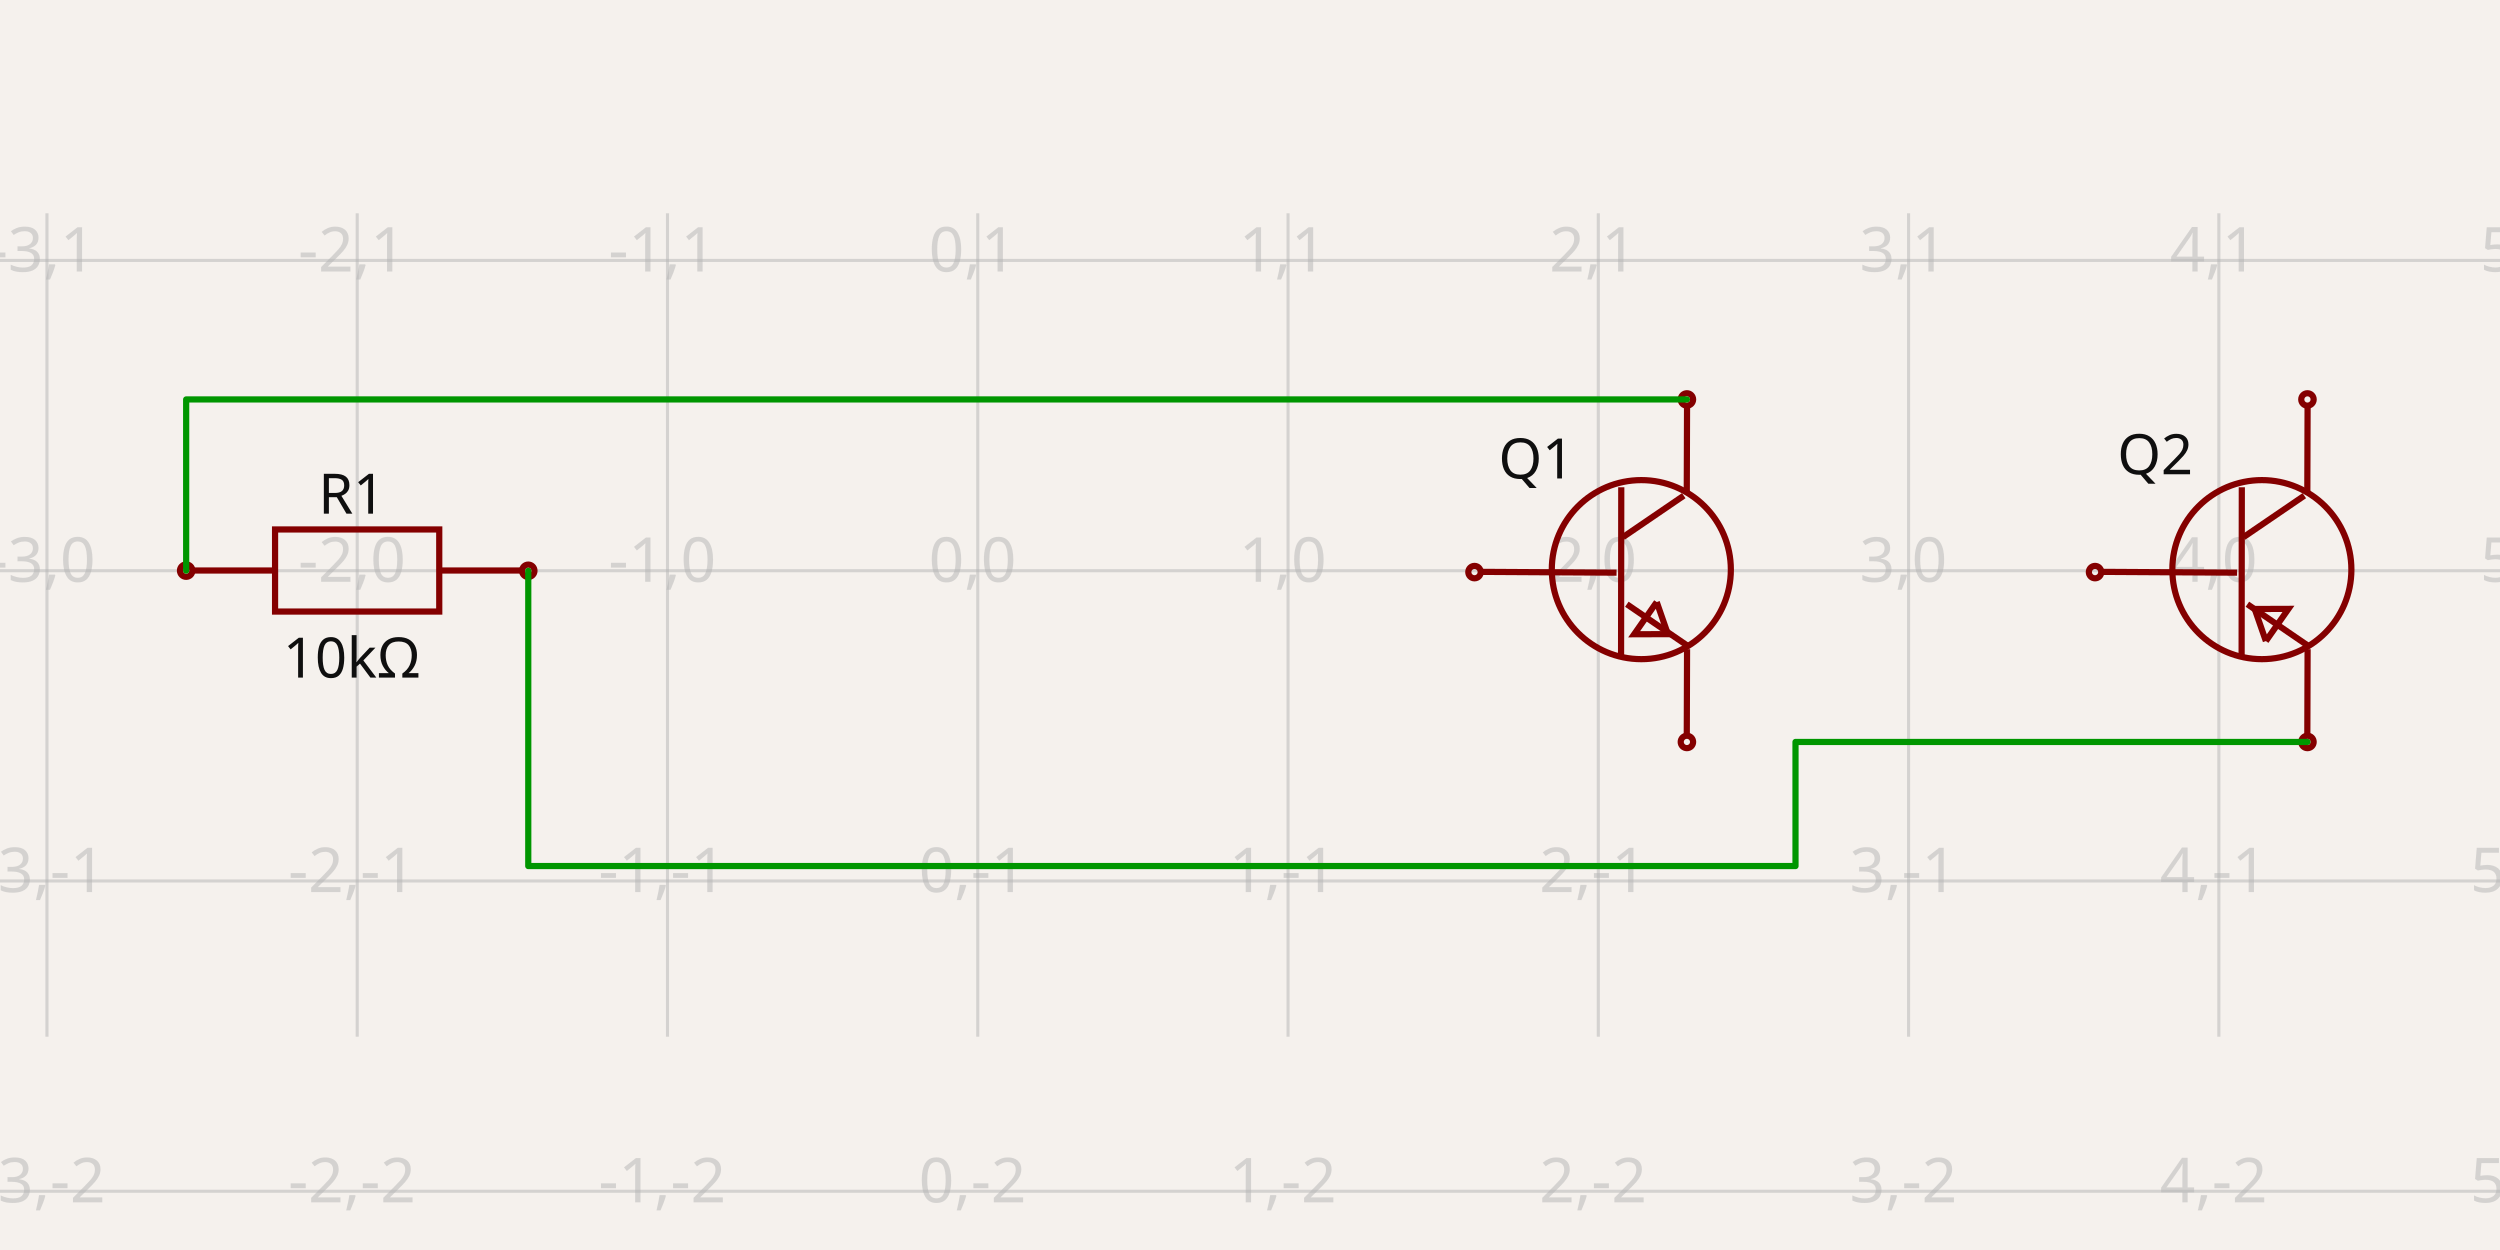
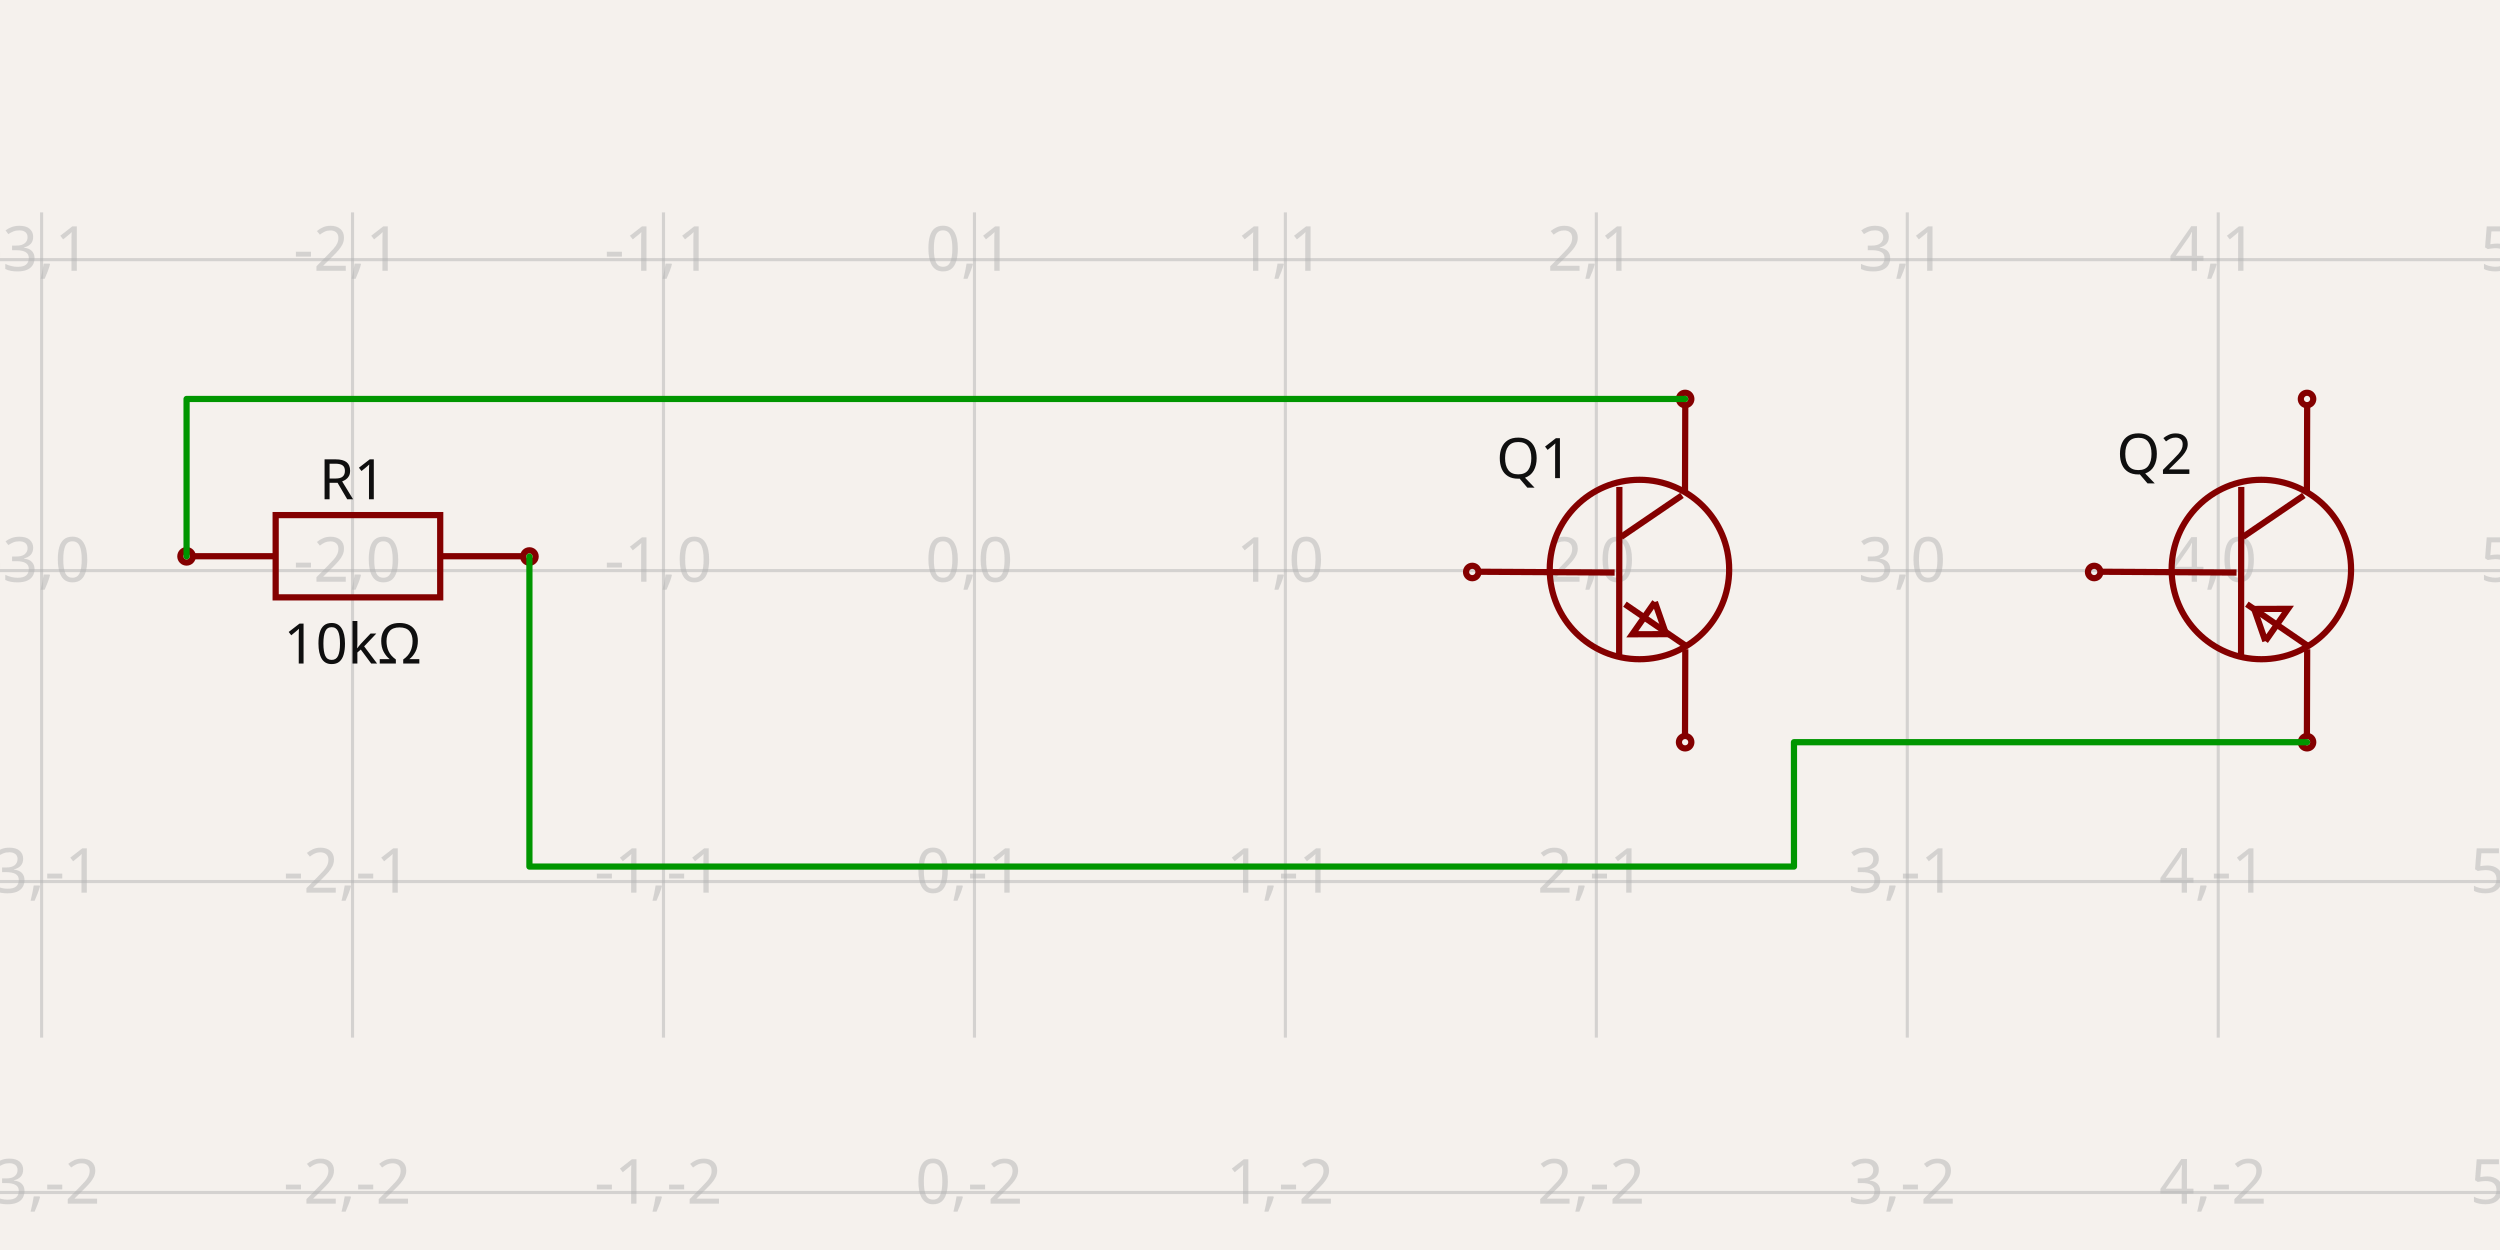
- <svg xmlns="http://www.w3.org/2000/svg" width="1200" height="600" style="background-color: rgb(245, 241, 237)" data-real-to-screen-transform="matrix(148.9310147835,0,0,-148.9310147835,469.3249218288,273.9370724129)">
+ <svg xmlns="http://www.w3.org/2000/svg" width="1200" height="600" style="background-color: rgb(245, 241, 237)" data-real-to-screen-transform="matrix(149.2551837039,0,0,-149.2551837039,467.7345066181,273.8803428518)">
  <style>
              .boundary { fill: rgb(245, 241, 237); }
              .schematic-boundary { fill: none; stroke: #fff; }
              .component { fill: none; stroke: rgb(132, 0, 0); }
              .chip { fill: rgb(255, 255, 194); stroke: rgb(132, 0, 0); }
              .component-pin { fill: none; stroke: rgb(132, 0, 0); }
              .trace:hover {
                filter: invert(1);
              }
              .trace:hover .trace-crossing-outline {
                opacity: 0;
              }
              .text { font-family: sans-serif; fill: rgb(0, 150, 0); }
              .pin-number { fill: rgb(169, 0, 0); }
              .port-label { fill: rgb(0, 100, 100); }
              .component-name { fill: rgb(0, 100, 100); }
            </style>
  <rect class="boundary" x="0" y="0" width="1200" height="600" />
  <g class="grid">
-     <line x1="-126.399" y1="497.62" x2="-126.399" y2="102.38" stroke="rgb(181, 181, 181)" stroke-width="1.489" stroke-opacity="0.5" />
-     <line x1="22.532" y1="497.62" x2="22.532" y2="102.38" stroke="rgb(181, 181, 181)" stroke-width="1.489" stroke-opacity="0.5" />
-     <line x1="171.463" y1="497.62" x2="171.463" y2="102.38" stroke="rgb(181, 181, 181)" stroke-width="1.489" stroke-opacity="0.5" />
-     <line x1="320.394" y1="497.62" x2="320.394" y2="102.38" stroke="rgb(181, 181, 181)" stroke-width="1.489" stroke-opacity="0.5" />
-     <line x1="469.325" y1="497.62" x2="469.325" y2="102.38" stroke="rgb(181, 181, 181)" stroke-width="1.489" stroke-opacity="0.5" />
-     <line x1="618.256" y1="497.62" x2="618.256" y2="102.38" stroke="rgb(181, 181, 181)" stroke-width="1.489" stroke-opacity="0.5" />
-     <line x1="767.187" y1="497.62" x2="767.187" y2="102.38" stroke="rgb(181, 181, 181)" stroke-width="1.489" stroke-opacity="0.5" />
-     <line x1="916.118" y1="497.62" x2="916.118" y2="102.38" stroke="rgb(181, 181, 181)" stroke-width="1.489" stroke-opacity="0.5" />
-     <line x1="1065.049" y1="497.62" x2="1065.049" y2="102.38" stroke="rgb(181, 181, 181)" stroke-width="1.489" stroke-opacity="0.5" />
-     <line x1="1213.98" y1="497.62" x2="1213.98" y2="102.38" stroke="rgb(181, 181, 181)" stroke-width="1.489" stroke-opacity="0.5" />
-     <line x1="-6.0822458181064576e-12" y1="571.799" x2="1200" y2="571.799" stroke="rgb(181, 181, 181)" stroke-width="1.489" stroke-opacity="0.5" />
-     <line x1="-6.0822458181064576e-12" y1="422.868" x2="1200" y2="422.868" stroke="rgb(181, 181, 181)" stroke-width="1.489" stroke-opacity="0.5" />
-     <line x1="-6.0822458181064576e-12" y1="273.937" x2="1200" y2="273.937" stroke="rgb(181, 181, 181)" stroke-width="1.489" stroke-opacity="0.5" />
-     <line x1="-6.0822458181064576e-12" y1="125.006" x2="1200" y2="125.006" stroke="rgb(181, 181, 181)" stroke-width="1.489" stroke-opacity="0.5" />
-     <line x1="-6.0822458181064576e-12" y1="-23.925" x2="1200" y2="-23.925" stroke="rgb(181, 181, 181)" stroke-width="1.489" stroke-opacity="0.5" />
-     <text x="-128.899" y="566.799" fill="rgb(181, 181, 181)" font-size="29.786" fill-opacity="0.5" text-anchor="middle" dominant-baseline="middle" font-family="sans-serif">-4,-2</text>
-     <text x="-128.899" y="417.868" fill="rgb(181, 181, 181)" font-size="29.786" fill-opacity="0.5" text-anchor="middle" dominant-baseline="middle" font-family="sans-serif">-4,-1</text>
-     <text x="-128.899" y="268.937" fill="rgb(181, 181, 181)" font-size="29.786" fill-opacity="0.5" text-anchor="middle" dominant-baseline="middle" font-family="sans-serif">-4,0</text>
-     <text x="-128.899" y="120.006" fill="rgb(181, 181, 181)" font-size="29.786" fill-opacity="0.5" text-anchor="middle" dominant-baseline="middle" font-family="sans-serif">-4,1</text>
-     <text x="-128.899" y="-28.925" fill="rgb(181, 181, 181)" font-size="29.786" fill-opacity="0.5" text-anchor="middle" dominant-baseline="middle" font-family="sans-serif">-4,2</text>
-     <text x="20.032" y="566.799" fill="rgb(181, 181, 181)" font-size="29.786" fill-opacity="0.5" text-anchor="middle" dominant-baseline="middle" font-family="sans-serif">-3,-2</text>
-     <text x="20.032" y="417.868" fill="rgb(181, 181, 181)" font-size="29.786" fill-opacity="0.5" text-anchor="middle" dominant-baseline="middle" font-family="sans-serif">-3,-1</text>
-     <text x="20.032" y="268.937" fill="rgb(181, 181, 181)" font-size="29.786" fill-opacity="0.5" text-anchor="middle" dominant-baseline="middle" font-family="sans-serif">-3,0</text>
-     <text x="20.032" y="120.006" fill="rgb(181, 181, 181)" font-size="29.786" fill-opacity="0.5" text-anchor="middle" dominant-baseline="middle" font-family="sans-serif">-3,1</text>
-     <text x="20.032" y="-28.925" fill="rgb(181, 181, 181)" font-size="29.786" fill-opacity="0.5" text-anchor="middle" dominant-baseline="middle" font-family="sans-serif">-3,2</text>
-     <text x="168.963" y="566.799" fill="rgb(181, 181, 181)" font-size="29.786" fill-opacity="0.5" text-anchor="middle" dominant-baseline="middle" font-family="sans-serif">-2,-2</text>
-     <text x="168.963" y="417.868" fill="rgb(181, 181, 181)" font-size="29.786" fill-opacity="0.5" text-anchor="middle" dominant-baseline="middle" font-family="sans-serif">-2,-1</text>
-     <text x="168.963" y="268.937" fill="rgb(181, 181, 181)" font-size="29.786" fill-opacity="0.5" text-anchor="middle" dominant-baseline="middle" font-family="sans-serif">-2,0</text>
-     <text x="168.963" y="120.006" fill="rgb(181, 181, 181)" font-size="29.786" fill-opacity="0.5" text-anchor="middle" dominant-baseline="middle" font-family="sans-serif">-2,1</text>
-     <text x="168.963" y="-28.925" fill="rgb(181, 181, 181)" font-size="29.786" fill-opacity="0.5" text-anchor="middle" dominant-baseline="middle" font-family="sans-serif">-2,2</text>
-     <text x="317.894" y="566.799" fill="rgb(181, 181, 181)" font-size="29.786" fill-opacity="0.5" text-anchor="middle" dominant-baseline="middle" font-family="sans-serif">-1,-2</text>
-     <text x="317.894" y="417.868" fill="rgb(181, 181, 181)" font-size="29.786" fill-opacity="0.5" text-anchor="middle" dominant-baseline="middle" font-family="sans-serif">-1,-1</text>
-     <text x="317.894" y="268.937" fill="rgb(181, 181, 181)" font-size="29.786" fill-opacity="0.5" text-anchor="middle" dominant-baseline="middle" font-family="sans-serif">-1,0</text>
-     <text x="317.894" y="120.006" fill="rgb(181, 181, 181)" font-size="29.786" fill-opacity="0.5" text-anchor="middle" dominant-baseline="middle" font-family="sans-serif">-1,1</text>
-     <text x="317.894" y="-28.925" fill="rgb(181, 181, 181)" font-size="29.786" fill-opacity="0.5" text-anchor="middle" dominant-baseline="middle" font-family="sans-serif">-1,2</text>
-     <text x="466.825" y="566.799" fill="rgb(181, 181, 181)" font-size="29.786" fill-opacity="0.5" text-anchor="middle" dominant-baseline="middle" font-family="sans-serif">0,-2</text>
-     <text x="466.825" y="417.868" fill="rgb(181, 181, 181)" font-size="29.786" fill-opacity="0.5" text-anchor="middle" dominant-baseline="middle" font-family="sans-serif">0,-1</text>
-     <text x="466.825" y="268.937" fill="rgb(181, 181, 181)" font-size="29.786" fill-opacity="0.5" text-anchor="middle" dominant-baseline="middle" font-family="sans-serif">0,0</text>
-     <text x="466.825" y="120.006" fill="rgb(181, 181, 181)" font-size="29.786" fill-opacity="0.5" text-anchor="middle" dominant-baseline="middle" font-family="sans-serif">0,1</text>
-     <text x="466.825" y="-28.925" fill="rgb(181, 181, 181)" font-size="29.786" fill-opacity="0.5" text-anchor="middle" dominant-baseline="middle" font-family="sans-serif">0,2</text>
-     <text x="615.756" y="566.799" fill="rgb(181, 181, 181)" font-size="29.786" fill-opacity="0.5" text-anchor="middle" dominant-baseline="middle" font-family="sans-serif">1,-2</text>
-     <text x="615.756" y="417.868" fill="rgb(181, 181, 181)" font-size="29.786" fill-opacity="0.5" text-anchor="middle" dominant-baseline="middle" font-family="sans-serif">1,-1</text>
-     <text x="615.756" y="268.937" fill="rgb(181, 181, 181)" font-size="29.786" fill-opacity="0.5" text-anchor="middle" dominant-baseline="middle" font-family="sans-serif">1,0</text>
-     <text x="615.756" y="120.006" fill="rgb(181, 181, 181)" font-size="29.786" fill-opacity="0.5" text-anchor="middle" dominant-baseline="middle" font-family="sans-serif">1,1</text>
-     <text x="615.756" y="-28.925" fill="rgb(181, 181, 181)" font-size="29.786" fill-opacity="0.5" text-anchor="middle" dominant-baseline="middle" font-family="sans-serif">1,2</text>
-     <text x="764.687" y="566.799" fill="rgb(181, 181, 181)" font-size="29.786" fill-opacity="0.5" text-anchor="middle" dominant-baseline="middle" font-family="sans-serif">2,-2</text>
-     <text x="764.687" y="417.868" fill="rgb(181, 181, 181)" font-size="29.786" fill-opacity="0.5" text-anchor="middle" dominant-baseline="middle" font-family="sans-serif">2,-1</text>
-     <text x="764.687" y="268.937" fill="rgb(181, 181, 181)" font-size="29.786" fill-opacity="0.5" text-anchor="middle" dominant-baseline="middle" font-family="sans-serif">2,0</text>
-     <text x="764.687" y="120.006" fill="rgb(181, 181, 181)" font-size="29.786" fill-opacity="0.5" text-anchor="middle" dominant-baseline="middle" font-family="sans-serif">2,1</text>
-     <text x="764.687" y="-28.925" fill="rgb(181, 181, 181)" font-size="29.786" fill-opacity="0.5" text-anchor="middle" dominant-baseline="middle" font-family="sans-serif">2,2</text>
-     <text x="913.618" y="566.799" fill="rgb(181, 181, 181)" font-size="29.786" fill-opacity="0.5" text-anchor="middle" dominant-baseline="middle" font-family="sans-serif">3,-2</text>
-     <text x="913.618" y="417.868" fill="rgb(181, 181, 181)" font-size="29.786" fill-opacity="0.5" text-anchor="middle" dominant-baseline="middle" font-family="sans-serif">3,-1</text>
-     <text x="913.618" y="268.937" fill="rgb(181, 181, 181)" font-size="29.786" fill-opacity="0.5" text-anchor="middle" dominant-baseline="middle" font-family="sans-serif">3,0</text>
-     <text x="913.618" y="120.006" fill="rgb(181, 181, 181)" font-size="29.786" fill-opacity="0.5" text-anchor="middle" dominant-baseline="middle" font-family="sans-serif">3,1</text>
-     <text x="913.618" y="-28.925" fill="rgb(181, 181, 181)" font-size="29.786" fill-opacity="0.5" text-anchor="middle" dominant-baseline="middle" font-family="sans-serif">3,2</text>
-     <text x="1062.549" y="566.799" fill="rgb(181, 181, 181)" font-size="29.786" fill-opacity="0.5" text-anchor="middle" dominant-baseline="middle" font-family="sans-serif">4,-2</text>
-     <text x="1062.549" y="417.868" fill="rgb(181, 181, 181)" font-size="29.786" fill-opacity="0.5" text-anchor="middle" dominant-baseline="middle" font-family="sans-serif">4,-1</text>
-     <text x="1062.549" y="268.937" fill="rgb(181, 181, 181)" font-size="29.786" fill-opacity="0.5" text-anchor="middle" dominant-baseline="middle" font-family="sans-serif">4,0</text>
-     <text x="1062.549" y="120.006" fill="rgb(181, 181, 181)" font-size="29.786" fill-opacity="0.5" text-anchor="middle" dominant-baseline="middle" font-family="sans-serif">4,1</text>
-     <text x="1062.549" y="-28.925" fill="rgb(181, 181, 181)" font-size="29.786" fill-opacity="0.5" text-anchor="middle" dominant-baseline="middle" font-family="sans-serif">4,2</text>
-     <text x="1211.48" y="566.799" fill="rgb(181, 181, 181)" font-size="29.786" fill-opacity="0.5" text-anchor="middle" dominant-baseline="middle" font-family="sans-serif">5,-2</text>
-     <text x="1211.48" y="417.868" fill="rgb(181, 181, 181)" font-size="29.786" fill-opacity="0.5" text-anchor="middle" dominant-baseline="middle" font-family="sans-serif">5,-1</text>
-     <text x="1211.48" y="268.937" fill="rgb(181, 181, 181)" font-size="29.786" fill-opacity="0.5" text-anchor="middle" dominant-baseline="middle" font-family="sans-serif">5,0</text>
-     <text x="1211.48" y="120.006" fill="rgb(181, 181, 181)" font-size="29.786" fill-opacity="0.5" text-anchor="middle" dominant-baseline="middle" font-family="sans-serif">5,1</text>
-     <text x="1211.48" y="-28.925" fill="rgb(181, 181, 181)" font-size="29.786" fill-opacity="0.5" text-anchor="middle" dominant-baseline="middle" font-family="sans-serif">5,2</text>
+     <line x1="-129.286" y1="498.05" x2="-129.286" y2="101.95" stroke="rgb(181, 181, 181)" stroke-width="1.493" stroke-opacity="0.5" />
+     <line x1="19.969" y1="498.05" x2="19.969" y2="101.95" stroke="rgb(181, 181, 181)" stroke-width="1.493" stroke-opacity="0.5" />
+     <line x1="169.224" y1="498.05" x2="169.224" y2="101.95" stroke="rgb(181, 181, 181)" stroke-width="1.493" stroke-opacity="0.5" />
+     <line x1="318.479" y1="498.05" x2="318.479" y2="101.95" stroke="rgb(181, 181, 181)" stroke-width="1.493" stroke-opacity="0.5" />
+     <line x1="467.735" y1="498.05" x2="467.735" y2="101.95" stroke="rgb(181, 181, 181)" stroke-width="1.493" stroke-opacity="0.5" />
+     <line x1="616.99" y1="498.05" x2="616.99" y2="101.95" stroke="rgb(181, 181, 181)" stroke-width="1.493" stroke-opacity="0.5" />
+     <line x1="766.245" y1="498.05" x2="766.245" y2="101.95" stroke="rgb(181, 181, 181)" stroke-width="1.493" stroke-opacity="0.5" />
+     <line x1="915.5" y1="498.05" x2="915.5" y2="101.95" stroke="rgb(181, 181, 181)" stroke-width="1.493" stroke-opacity="0.5" />
+     <line x1="1064.755" y1="498.05" x2="1064.755" y2="101.95" stroke="rgb(181, 181, 181)" stroke-width="1.493" stroke-opacity="0.5" />
+     <line x1="1214.01" y1="498.05" x2="1214.01" y2="101.95" stroke="rgb(181, 181, 181)" stroke-width="1.493" stroke-opacity="0.5" />
+     <line x1="2.660272002685815e-11" y1="572.391" x2="1200" y2="572.391" stroke="rgb(181, 181, 181)" stroke-width="1.493" stroke-opacity="0.5" />
+     <line x1="2.660272002685815e-11" y1="423.136" x2="1200" y2="423.136" stroke="rgb(181, 181, 181)" stroke-width="1.493" stroke-opacity="0.5" />
+     <line x1="2.660272002685815e-11" y1="273.88" x2="1200" y2="273.88" stroke="rgb(181, 181, 181)" stroke-width="1.493" stroke-opacity="0.5" />
+     <line x1="2.660272002685815e-11" y1="124.625" x2="1200" y2="124.625" stroke="rgb(181, 181, 181)" stroke-width="1.493" stroke-opacity="0.5" />
+     <line x1="2.660272002685815e-11" y1="-24.63" x2="1200" y2="-24.63" stroke="rgb(181, 181, 181)" stroke-width="1.493" stroke-opacity="0.5" />
+     <text x="-131.786" y="567.391" fill="rgb(181, 181, 181)" font-size="29.851" fill-opacity="0.5" text-anchor="middle" dominant-baseline="middle" font-family="sans-serif">-4,-2</text>
+     <text x="-131.786" y="418.136" fill="rgb(181, 181, 181)" font-size="29.851" fill-opacity="0.5" text-anchor="middle" dominant-baseline="middle" font-family="sans-serif">-4,-1</text>
+     <text x="-131.786" y="268.88" fill="rgb(181, 181, 181)" font-size="29.851" fill-opacity="0.5" text-anchor="middle" dominant-baseline="middle" font-family="sans-serif">-4,0</text>
+     <text x="-131.786" y="119.625" fill="rgb(181, 181, 181)" font-size="29.851" fill-opacity="0.5" text-anchor="middle" dominant-baseline="middle" font-family="sans-serif">-4,1</text>
+     <text x="-131.786" y="-29.63" fill="rgb(181, 181, 181)" font-size="29.851" fill-opacity="0.5" text-anchor="middle" dominant-baseline="middle" font-family="sans-serif">-4,2</text>
+     <text x="17.469" y="567.391" fill="rgb(181, 181, 181)" font-size="29.851" fill-opacity="0.5" text-anchor="middle" dominant-baseline="middle" font-family="sans-serif">-3,-2</text>
+     <text x="17.469" y="418.136" fill="rgb(181, 181, 181)" font-size="29.851" fill-opacity="0.5" text-anchor="middle" dominant-baseline="middle" font-family="sans-serif">-3,-1</text>
+     <text x="17.469" y="268.88" fill="rgb(181, 181, 181)" font-size="29.851" fill-opacity="0.5" text-anchor="middle" dominant-baseline="middle" font-family="sans-serif">-3,0</text>
+     <text x="17.469" y="119.625" fill="rgb(181, 181, 181)" font-size="29.851" fill-opacity="0.5" text-anchor="middle" dominant-baseline="middle" font-family="sans-serif">-3,1</text>
+     <text x="17.469" y="-29.63" fill="rgb(181, 181, 181)" font-size="29.851" fill-opacity="0.5" text-anchor="middle" dominant-baseline="middle" font-family="sans-serif">-3,2</text>
+     <text x="166.724" y="567.391" fill="rgb(181, 181, 181)" font-size="29.851" fill-opacity="0.5" text-anchor="middle" dominant-baseline="middle" font-family="sans-serif">-2,-2</text>
+     <text x="166.724" y="418.136" fill="rgb(181, 181, 181)" font-size="29.851" fill-opacity="0.5" text-anchor="middle" dominant-baseline="middle" font-family="sans-serif">-2,-1</text>
+     <text x="166.724" y="268.88" fill="rgb(181, 181, 181)" font-size="29.851" fill-opacity="0.5" text-anchor="middle" dominant-baseline="middle" font-family="sans-serif">-2,0</text>
+     <text x="166.724" y="119.625" fill="rgb(181, 181, 181)" font-size="29.851" fill-opacity="0.5" text-anchor="middle" dominant-baseline="middle" font-family="sans-serif">-2,1</text>
+     <text x="166.724" y="-29.63" fill="rgb(181, 181, 181)" font-size="29.851" fill-opacity="0.5" text-anchor="middle" dominant-baseline="middle" font-family="sans-serif">-2,2</text>
+     <text x="315.979" y="567.391" fill="rgb(181, 181, 181)" font-size="29.851" fill-opacity="0.5" text-anchor="middle" dominant-baseline="middle" font-family="sans-serif">-1,-2</text>
+     <text x="315.979" y="418.136" fill="rgb(181, 181, 181)" font-size="29.851" fill-opacity="0.5" text-anchor="middle" dominant-baseline="middle" font-family="sans-serif">-1,-1</text>
+     <text x="315.979" y="268.88" fill="rgb(181, 181, 181)" font-size="29.851" fill-opacity="0.5" text-anchor="middle" dominant-baseline="middle" font-family="sans-serif">-1,0</text>
+     <text x="315.979" y="119.625" fill="rgb(181, 181, 181)" font-size="29.851" fill-opacity="0.5" text-anchor="middle" dominant-baseline="middle" font-family="sans-serif">-1,1</text>
+     <text x="315.979" y="-29.63" fill="rgb(181, 181, 181)" font-size="29.851" fill-opacity="0.5" text-anchor="middle" dominant-baseline="middle" font-family="sans-serif">-1,2</text>
+     <text x="465.235" y="567.391" fill="rgb(181, 181, 181)" font-size="29.851" fill-opacity="0.5" text-anchor="middle" dominant-baseline="middle" font-family="sans-serif">0,-2</text>
+     <text x="465.235" y="418.136" fill="rgb(181, 181, 181)" font-size="29.851" fill-opacity="0.5" text-anchor="middle" dominant-baseline="middle" font-family="sans-serif">0,-1</text>
+     <text x="465.235" y="268.88" fill="rgb(181, 181, 181)" font-size="29.851" fill-opacity="0.5" text-anchor="middle" dominant-baseline="middle" font-family="sans-serif">0,0</text>
+     <text x="465.235" y="119.625" fill="rgb(181, 181, 181)" font-size="29.851" fill-opacity="0.5" text-anchor="middle" dominant-baseline="middle" font-family="sans-serif">0,1</text>
+     <text x="465.235" y="-29.63" fill="rgb(181, 181, 181)" font-size="29.851" fill-opacity="0.5" text-anchor="middle" dominant-baseline="middle" font-family="sans-serif">0,2</text>
+     <text x="614.49" y="567.391" fill="rgb(181, 181, 181)" font-size="29.851" fill-opacity="0.5" text-anchor="middle" dominant-baseline="middle" font-family="sans-serif">1,-2</text>
+     <text x="614.49" y="418.136" fill="rgb(181, 181, 181)" font-size="29.851" fill-opacity="0.5" text-anchor="middle" dominant-baseline="middle" font-family="sans-serif">1,-1</text>
+     <text x="614.49" y="268.88" fill="rgb(181, 181, 181)" font-size="29.851" fill-opacity="0.5" text-anchor="middle" dominant-baseline="middle" font-family="sans-serif">1,0</text>
+     <text x="614.49" y="119.625" fill="rgb(181, 181, 181)" font-size="29.851" fill-opacity="0.5" text-anchor="middle" dominant-baseline="middle" font-family="sans-serif">1,1</text>
+     <text x="614.49" y="-29.63" fill="rgb(181, 181, 181)" font-size="29.851" fill-opacity="0.5" text-anchor="middle" dominant-baseline="middle" font-family="sans-serif">1,2</text>
+     <text x="763.745" y="567.391" fill="rgb(181, 181, 181)" font-size="29.851" fill-opacity="0.5" text-anchor="middle" dominant-baseline="middle" font-family="sans-serif">2,-2</text>
+     <text x="763.745" y="418.136" fill="rgb(181, 181, 181)" font-size="29.851" fill-opacity="0.5" text-anchor="middle" dominant-baseline="middle" font-family="sans-serif">2,-1</text>
+     <text x="763.745" y="268.88" fill="rgb(181, 181, 181)" font-size="29.851" fill-opacity="0.5" text-anchor="middle" dominant-baseline="middle" font-family="sans-serif">2,0</text>
+     <text x="763.745" y="119.625" fill="rgb(181, 181, 181)" font-size="29.851" fill-opacity="0.5" text-anchor="middle" dominant-baseline="middle" font-family="sans-serif">2,1</text>
+     <text x="763.745" y="-29.63" fill="rgb(181, 181, 181)" font-size="29.851" fill-opacity="0.5" text-anchor="middle" dominant-baseline="middle" font-family="sans-serif">2,2</text>
+     <text x="913" y="567.391" fill="rgb(181, 181, 181)" font-size="29.851" fill-opacity="0.5" text-anchor="middle" dominant-baseline="middle" font-family="sans-serif">3,-2</text>
+     <text x="913" y="418.136" fill="rgb(181, 181, 181)" font-size="29.851" fill-opacity="0.5" text-anchor="middle" dominant-baseline="middle" font-family="sans-serif">3,-1</text>
+     <text x="913" y="268.88" fill="rgb(181, 181, 181)" font-size="29.851" fill-opacity="0.5" text-anchor="middle" dominant-baseline="middle" font-family="sans-serif">3,0</text>
+     <text x="913" y="119.625" fill="rgb(181, 181, 181)" font-size="29.851" fill-opacity="0.5" text-anchor="middle" dominant-baseline="middle" font-family="sans-serif">3,1</text>
+     <text x="913" y="-29.63" fill="rgb(181, 181, 181)" font-size="29.851" fill-opacity="0.5" text-anchor="middle" dominant-baseline="middle" font-family="sans-serif">3,2</text>
+     <text x="1062.255" y="567.391" fill="rgb(181, 181, 181)" font-size="29.851" fill-opacity="0.5" text-anchor="middle" dominant-baseline="middle" font-family="sans-serif">4,-2</text>
+     <text x="1062.255" y="418.136" fill="rgb(181, 181, 181)" font-size="29.851" fill-opacity="0.5" text-anchor="middle" dominant-baseline="middle" font-family="sans-serif">4,-1</text>
+     <text x="1062.255" y="268.88" fill="rgb(181, 181, 181)" font-size="29.851" fill-opacity="0.5" text-anchor="middle" dominant-baseline="middle" font-family="sans-serif">4,0</text>
+     <text x="1062.255" y="119.625" fill="rgb(181, 181, 181)" font-size="29.851" fill-opacity="0.5" text-anchor="middle" dominant-baseline="middle" font-family="sans-serif">4,1</text>
+     <text x="1062.255" y="-29.63" fill="rgb(181, 181, 181)" font-size="29.851" fill-opacity="0.5" text-anchor="middle" dominant-baseline="middle" font-family="sans-serif">4,2</text>
+     <text x="1211.51" y="567.391" fill="rgb(181, 181, 181)" font-size="29.851" fill-opacity="0.5" text-anchor="middle" dominant-baseline="middle" font-family="sans-serif">5,-2</text>
+     <text x="1211.51" y="418.136" fill="rgb(181, 181, 181)" font-size="29.851" fill-opacity="0.5" text-anchor="middle" dominant-baseline="middle" font-family="sans-serif">5,-1</text>
+     <text x="1211.51" y="268.88" fill="rgb(181, 181, 181)" font-size="29.851" fill-opacity="0.5" text-anchor="middle" dominant-baseline="middle" font-family="sans-serif">5,0</text>
+     <text x="1211.51" y="119.625" fill="rgb(181, 181, 181)" font-size="29.851" fill-opacity="0.5" text-anchor="middle" dominant-baseline="middle" font-family="sans-serif">5,1</text>
+     <text x="1211.51" y="-29.63" fill="rgb(181, 181, 181)" font-size="29.851" fill-opacity="0.5" text-anchor="middle" dominant-baseline="middle" font-family="sans-serif">5,2</text>
  </g>
  <g data-circuit-json-type="schematic_component" data-schematic-component-id="schematic_component_0">
-     <rect class="component-overlay" x="92.626" y="254.141" width="157.619" height="39.405" fill="transparent" />
-     <path d="M 92.626 273.843 L 132.031 273.843" stroke="rgb(132, 0, 0)" fill="none" stroke-width="2.979px" />
-     <path d="M 210.84 273.843 L 250.245 273.843" stroke="rgb(132, 0, 0)" fill="none" stroke-width="2.979px" />
-     <path d="M 171.435 254.141 L 210.84 254.141 L 210.84 293.546 L 132.031 293.546 L 132.031 254.141 L 171.435 254.141" stroke="rgb(132, 0, 0)" fill="none" stroke-width="2.979px" />
-     <text x="168.857" y="246.572" fill="rgb(15, 15, 15)" font-family="sans-serif" text-anchor="middle" dominant-baseline="auto" font-size="26.808px">R1</text>
-     <text x="168.857" y="304.44" fill="rgb(15, 15, 15)" font-family="sans-serif" text-anchor="middle" dominant-baseline="hanging" font-size="26.808px">10kΩ</text>
-     <circle cx="89.359" cy="273.896" r="2.979px" stroke-width="2.979px" fill="none" stroke="rgb(132, 0, 0)" />
-     <circle cx="253.567" cy="273.978" r="2.979px" stroke-width="2.979px" fill="none" stroke="rgb(132, 0, 0)" />
+     <rect class="component-overlay" x="92.828" y="247.245" width="157.962" height="39.49" fill="transparent" />
+     <path d="M 92.828 266.991 L 132.318 266.991" stroke="rgb(132, 0, 0)" fill="none" stroke-width="2.985px" />
+     <path d="M 211.299 266.991 L 250.789 266.991" stroke="rgb(132, 0, 0)" fill="none" stroke-width="2.985px" />
+     <path d="M 171.809 247.245 L 211.299 247.245 L 211.299 286.736 L 132.318 286.736 L 132.318 247.245 L 171.809 247.245" stroke="rgb(132, 0, 0)" fill="none" stroke-width="2.985px" />
+     <text x="169.224" y="239.659" fill="rgb(15, 15, 15)" font-family="sans-serif" text-anchor="middle" dominant-baseline="auto" font-size="26.866px">R1</text>
+     <text x="169.224" y="297.653" fill="rgb(15, 15, 15)" font-family="sans-serif" text-anchor="middle" dominant-baseline="hanging" font-size="26.866px">10kΩ</text>
+     <circle cx="89.553" cy="267.044" r="2.985px" stroke-width="2.985px" fill="none" stroke="rgb(132, 0, 0)" />
+     <circle cx="254.119" cy="267.125" r="2.985px" stroke-width="2.985px" fill="none" stroke="rgb(132, 0, 0)" />
  </g>
  <g data-circuit-json-type="schematic_component" data-schematic-component-id="schematic_component_1">
-     <rect class="component-overlay" x="709.835" y="193.847" width="100.074" height="160.168" fill="transparent" />
-     <path d="M 709.835 274.484 L 775.938 274.875" stroke="rgb(132, 0, 0)" fill="none" stroke-width="2.979px" />
-     <path d="M 778.209 233.882 L 778.112 315.477" stroke="rgb(132, 0, 0)" fill="none" stroke-width="2.979px" />
-     <path d="M 808.205 237.925 L 779.036 257.819" stroke="rgb(132, 0, 0)" fill="none" stroke-width="2.979px" />
-     <path d="M 809.909 309.881 L 780.881 290.033" stroke="rgb(132, 0, 0)" fill="none" stroke-width="2.979px" />
-     <path d="M 809.65 236.241 L 809.784 193.847" stroke="rgb(132, 0, 0)" fill="none" stroke-width="2.979px" />
-     <path d="M 809.65 354.016 L 809.784 311.622" stroke="rgb(132, 0, 0)" fill="none" stroke-width="2.979px" />
-     <path d="M 795.228 288.976 L 784.397 304.444 L 800.586 304.389 L 795.228 288.976" stroke="rgb(132, 0, 0)" fill="none" stroke-width="2.979px" />
-     <text x="755.567" y="220.372" fill="rgb(15, 15, 15)" font-family="sans-serif" text-anchor="end" dominant-baseline="middle" font-size="26.808px">Q1</text>
-     <text x="757.073" y="335.442" fill="rgb(15, 15, 15)" font-family="sans-serif" text-anchor="end" dominant-baseline="middle" font-size="26.808px" />
-     <circle cx="809.716" cy="191.738" r="2.979px" stroke-width="2.979px" fill="none" stroke="rgb(132, 0, 0)" />
-     <circle cx="809.716" cy="356.136" r="2.979px" stroke-width="2.979px" fill="none" stroke="rgb(132, 0, 0)" />
-     <circle cx="707.762" cy="274.611" r="2.979px" stroke-width="2.979px" fill="none" stroke="rgb(132, 0, 0)" />
-     <circle cx="787.833" cy="273.423" r="42.973px" stroke-width="2.979px" fill="none" stroke="rgb(132, 0, 0)" />
+     <rect class="component-overlay" x="708.768" y="193.616" width="100.292" height="160.517" fill="transparent" />
+     <path d="M 708.768 274.429 L 775.015 274.82" stroke="rgb(132, 0, 0)" fill="none" stroke-width="2.985px" />
+     <path d="M 777.29 233.738 L 777.193 315.511" stroke="rgb(132, 0, 0)" fill="none" stroke-width="2.985px" />
+     <path d="M 807.352 237.79 L 778.119 257.727" stroke="rgb(132, 0, 0)" fill="none" stroke-width="2.985px" />
+     <path d="M 809.06 309.903 L 779.968 290.011" stroke="rgb(132, 0, 0)" fill="none" stroke-width="2.985px" />
+     <path d="M 808.801 236.102 L 808.935 193.616" stroke="rgb(132, 0, 0)" fill="none" stroke-width="2.985px" />
+     <path d="M 808.801 354.133 L 808.935 311.647" stroke="rgb(132, 0, 0)" fill="none" stroke-width="2.985px" />
+     <path d="M 794.347 288.952 L 783.492 304.453 L 799.717 304.398 L 794.347 288.952" stroke="rgb(132, 0, 0)" fill="none" stroke-width="2.985px" />
+     <text x="754.599" y="220.199" fill="rgb(15, 15, 15)" font-family="sans-serif" text-anchor="end" dominant-baseline="middle" font-size="26.866px">Q1</text>
+     <text x="756.109" y="335.52" fill="rgb(15, 15, 15)" font-family="sans-serif" text-anchor="end" dominant-baseline="middle" font-size="26.866px" />
+     <circle cx="808.866" cy="191.503" r="2.985px" stroke-width="2.985px" fill="none" stroke="rgb(132, 0, 0)" />
+     <circle cx="808.866" cy="356.258" r="2.985px" stroke-width="2.985px" fill="none" stroke="rgb(132, 0, 0)" />
+     <circle cx="706.691" cy="274.556" r="2.985px" stroke-width="2.985px" fill="none" stroke="rgb(132, 0, 0)" />
+     <circle cx="786.936" cy="273.365" r="43.066px" stroke-width="2.985px" fill="none" stroke="rgb(132, 0, 0)" />
  </g>
  <g data-circuit-json-type="schematic_component" data-schematic-component-id="schematic_component_2">
-     <rect class="component-overlay" x="1007.697" y="193.847" width="100.074" height="160.168" fill="transparent" />
-     <path d="M 1007.697 274.484 L 1073.8 274.875" stroke="rgb(132, 0, 0)" fill="none" stroke-width="2.979px" />
-     <path d="M 1076.071 233.882 L 1075.974 315.477" stroke="rgb(132, 0, 0)" fill="none" stroke-width="2.979px" />
-     <path d="M 1106.067 237.925 L 1076.898 257.819" stroke="rgb(132, 0, 0)" fill="none" stroke-width="2.979px" />
-     <path d="M 1107.771 309.881 L 1078.743 290.033" stroke="rgb(132, 0, 0)" fill="none" stroke-width="2.979px" />
-     <path d="M 1107.512 236.241 L 1107.646 193.847" stroke="rgb(132, 0, 0)" fill="none" stroke-width="2.979px" />
-     <path d="M 1107.512 354.016 L 1107.646 311.622" stroke="rgb(132, 0, 0)" fill="none" stroke-width="2.979px" />
-     <path d="M 1087.62 307.726 L 1098.451 292.258 L 1082.262 292.314 L 1087.62 307.726" stroke="rgb(132, 0, 0)" fill="none" stroke-width="2.979px" />
-     <text x="1052.611" y="218.333" fill="rgb(15, 15, 15)" font-family="sans-serif" text-anchor="end" dominant-baseline="middle" font-size="26.808px">Q2</text>
-     <text x="1054.935" y="335.442" fill="rgb(15, 15, 15)" font-family="sans-serif" text-anchor="end" dominant-baseline="middle" font-size="26.808px" />
-     <circle cx="1107.578" cy="191.738" r="2.979px" stroke-width="2.979px" fill="none" stroke="rgb(132, 0, 0)" />
-     <circle cx="1107.578" cy="356.136" r="2.979px" stroke-width="2.979px" fill="none" stroke="rgb(132, 0, 0)" />
-     <circle cx="1005.624" cy="274.611" r="2.979px" stroke-width="2.979px" fill="none" stroke="rgb(132, 0, 0)" />
-     <circle cx="1085.695" cy="273.423" r="42.973px" stroke-width="2.979px" fill="none" stroke="rgb(132, 0, 0)" />
+     <rect class="component-overlay" x="1007.278" y="193.616" width="100.292" height="160.517" fill="transparent" />
+     <path d="M 1007.278 274.429 L 1073.526 274.82" stroke="rgb(132, 0, 0)" fill="none" stroke-width="2.985px" />
+     <path d="M 1075.801 233.738 L 1075.704 315.511" stroke="rgb(132, 0, 0)" fill="none" stroke-width="2.985px" />
+     <path d="M 1105.862 237.79 L 1076.63 257.727" stroke="rgb(132, 0, 0)" fill="none" stroke-width="2.985px" />
+     <path d="M 1107.57 309.903 L 1078.479 290.011" stroke="rgb(132, 0, 0)" fill="none" stroke-width="2.985px" />
+     <path d="M 1107.311 236.102 L 1107.445 193.616" stroke="rgb(132, 0, 0)" fill="none" stroke-width="2.985px" />
+     <path d="M 1107.311 354.133 L 1107.445 311.647" stroke="rgb(132, 0, 0)" fill="none" stroke-width="2.985px" />
+     <path d="M 1087.375 307.743 L 1098.23 292.242 L 1082.005 292.297 L 1087.375 307.743" stroke="rgb(132, 0, 0)" fill="none" stroke-width="2.985px" />
+     <text x="1052.29" y="218.155" fill="rgb(15, 15, 15)" font-family="sans-serif" text-anchor="end" dominant-baseline="middle" font-size="26.866px">Q2</text>
+     <text x="1054.619" y="335.52" fill="rgb(15, 15, 15)" font-family="sans-serif" text-anchor="end" dominant-baseline="middle" font-size="26.866px" />
+     <circle cx="1107.377" cy="191.503" r="2.985px" stroke-width="2.985px" fill="none" stroke="rgb(132, 0, 0)" />
+     <circle cx="1107.377" cy="356.258" r="2.985px" stroke-width="2.985px" fill="none" stroke="rgb(132, 0, 0)" />
+     <circle cx="1005.201" cy="274.556" r="2.985px" stroke-width="2.985px" fill="none" stroke="rgb(132, 0, 0)" />
+     <circle cx="1085.446" cy="273.365" r="43.066px" stroke-width="2.985px" fill="none" stroke="rgb(132, 0, 0)" />
  </g>
  <g class="trace" data-circuit-json-type="schematic_trace" data-schematic-trace-id="schematic_trace_0">
-     <path d="M 809.716 191.738 L 89.359 191.738 L 89.359 273.896" class="trace-invisible-hover-outline" stroke="rgb(0, 150, 0)" fill="none" stroke-width="23.829px" stroke-linecap="round" opacity="0" stroke-linejoin="round" />
-     <path d="M 809.716 191.738 L 89.359 191.738 L 89.359 273.896" stroke="rgb(0, 150, 0)" fill="none" stroke-width="2.979px" stroke-linecap="round" stroke-linejoin="round" />
+     <path d="M 808.866 191.503 L 89.553 191.503 L 89.553 267.044" class="trace-invisible-hover-outline" stroke="rgb(0, 150, 0)" fill="none" stroke-width="23.881px" stroke-linecap="round" opacity="0" stroke-linejoin="round" />
+     <path d="M 808.866 191.503 L 89.553 191.503 L 89.553 267.044" stroke="rgb(0, 150, 0)" fill="none" stroke-width="2.985px" stroke-linecap="round" stroke-linejoin="round" />
  </g>
  <g class="trace" data-circuit-json-type="schematic_trace" data-schematic-trace-id="schematic_trace_1">
-     <path d="M 1107.578 356.136 L 861.842 356.136 L 861.842 415.708 L 253.567 415.708 L 253.567 273.978" class="trace-invisible-hover-outline" stroke="rgb(0, 150, 0)" fill="none" stroke-width="23.829px" stroke-linecap="round" opacity="0" stroke-linejoin="round" />
-     <path d="M 1107.578 356.136 L 861.842 356.136 L 861.842 415.708 L 253.567 415.708 L 253.567 273.978" stroke="rgb(0, 150, 0)" fill="none" stroke-width="2.979px" stroke-linecap="round" stroke-linejoin="round" />
+     <path d="M 1107.377 356.258 L 861.106 356.258 L 861.106 415.96 L 254.119 415.96 L 254.119 267.125" class="trace-invisible-hover-outline" stroke="rgb(0, 150, 0)" fill="none" stroke-width="23.881px" stroke-linecap="round" opacity="0" stroke-linejoin="round" />
+     <path d="M 1107.377 356.258 L 861.106 356.258 L 861.106 415.96 L 254.119 415.96 L 254.119 267.125" stroke="rgb(0, 150, 0)" fill="none" stroke-width="2.985px" stroke-linecap="round" stroke-linejoin="round" />
  </g>
</svg>
